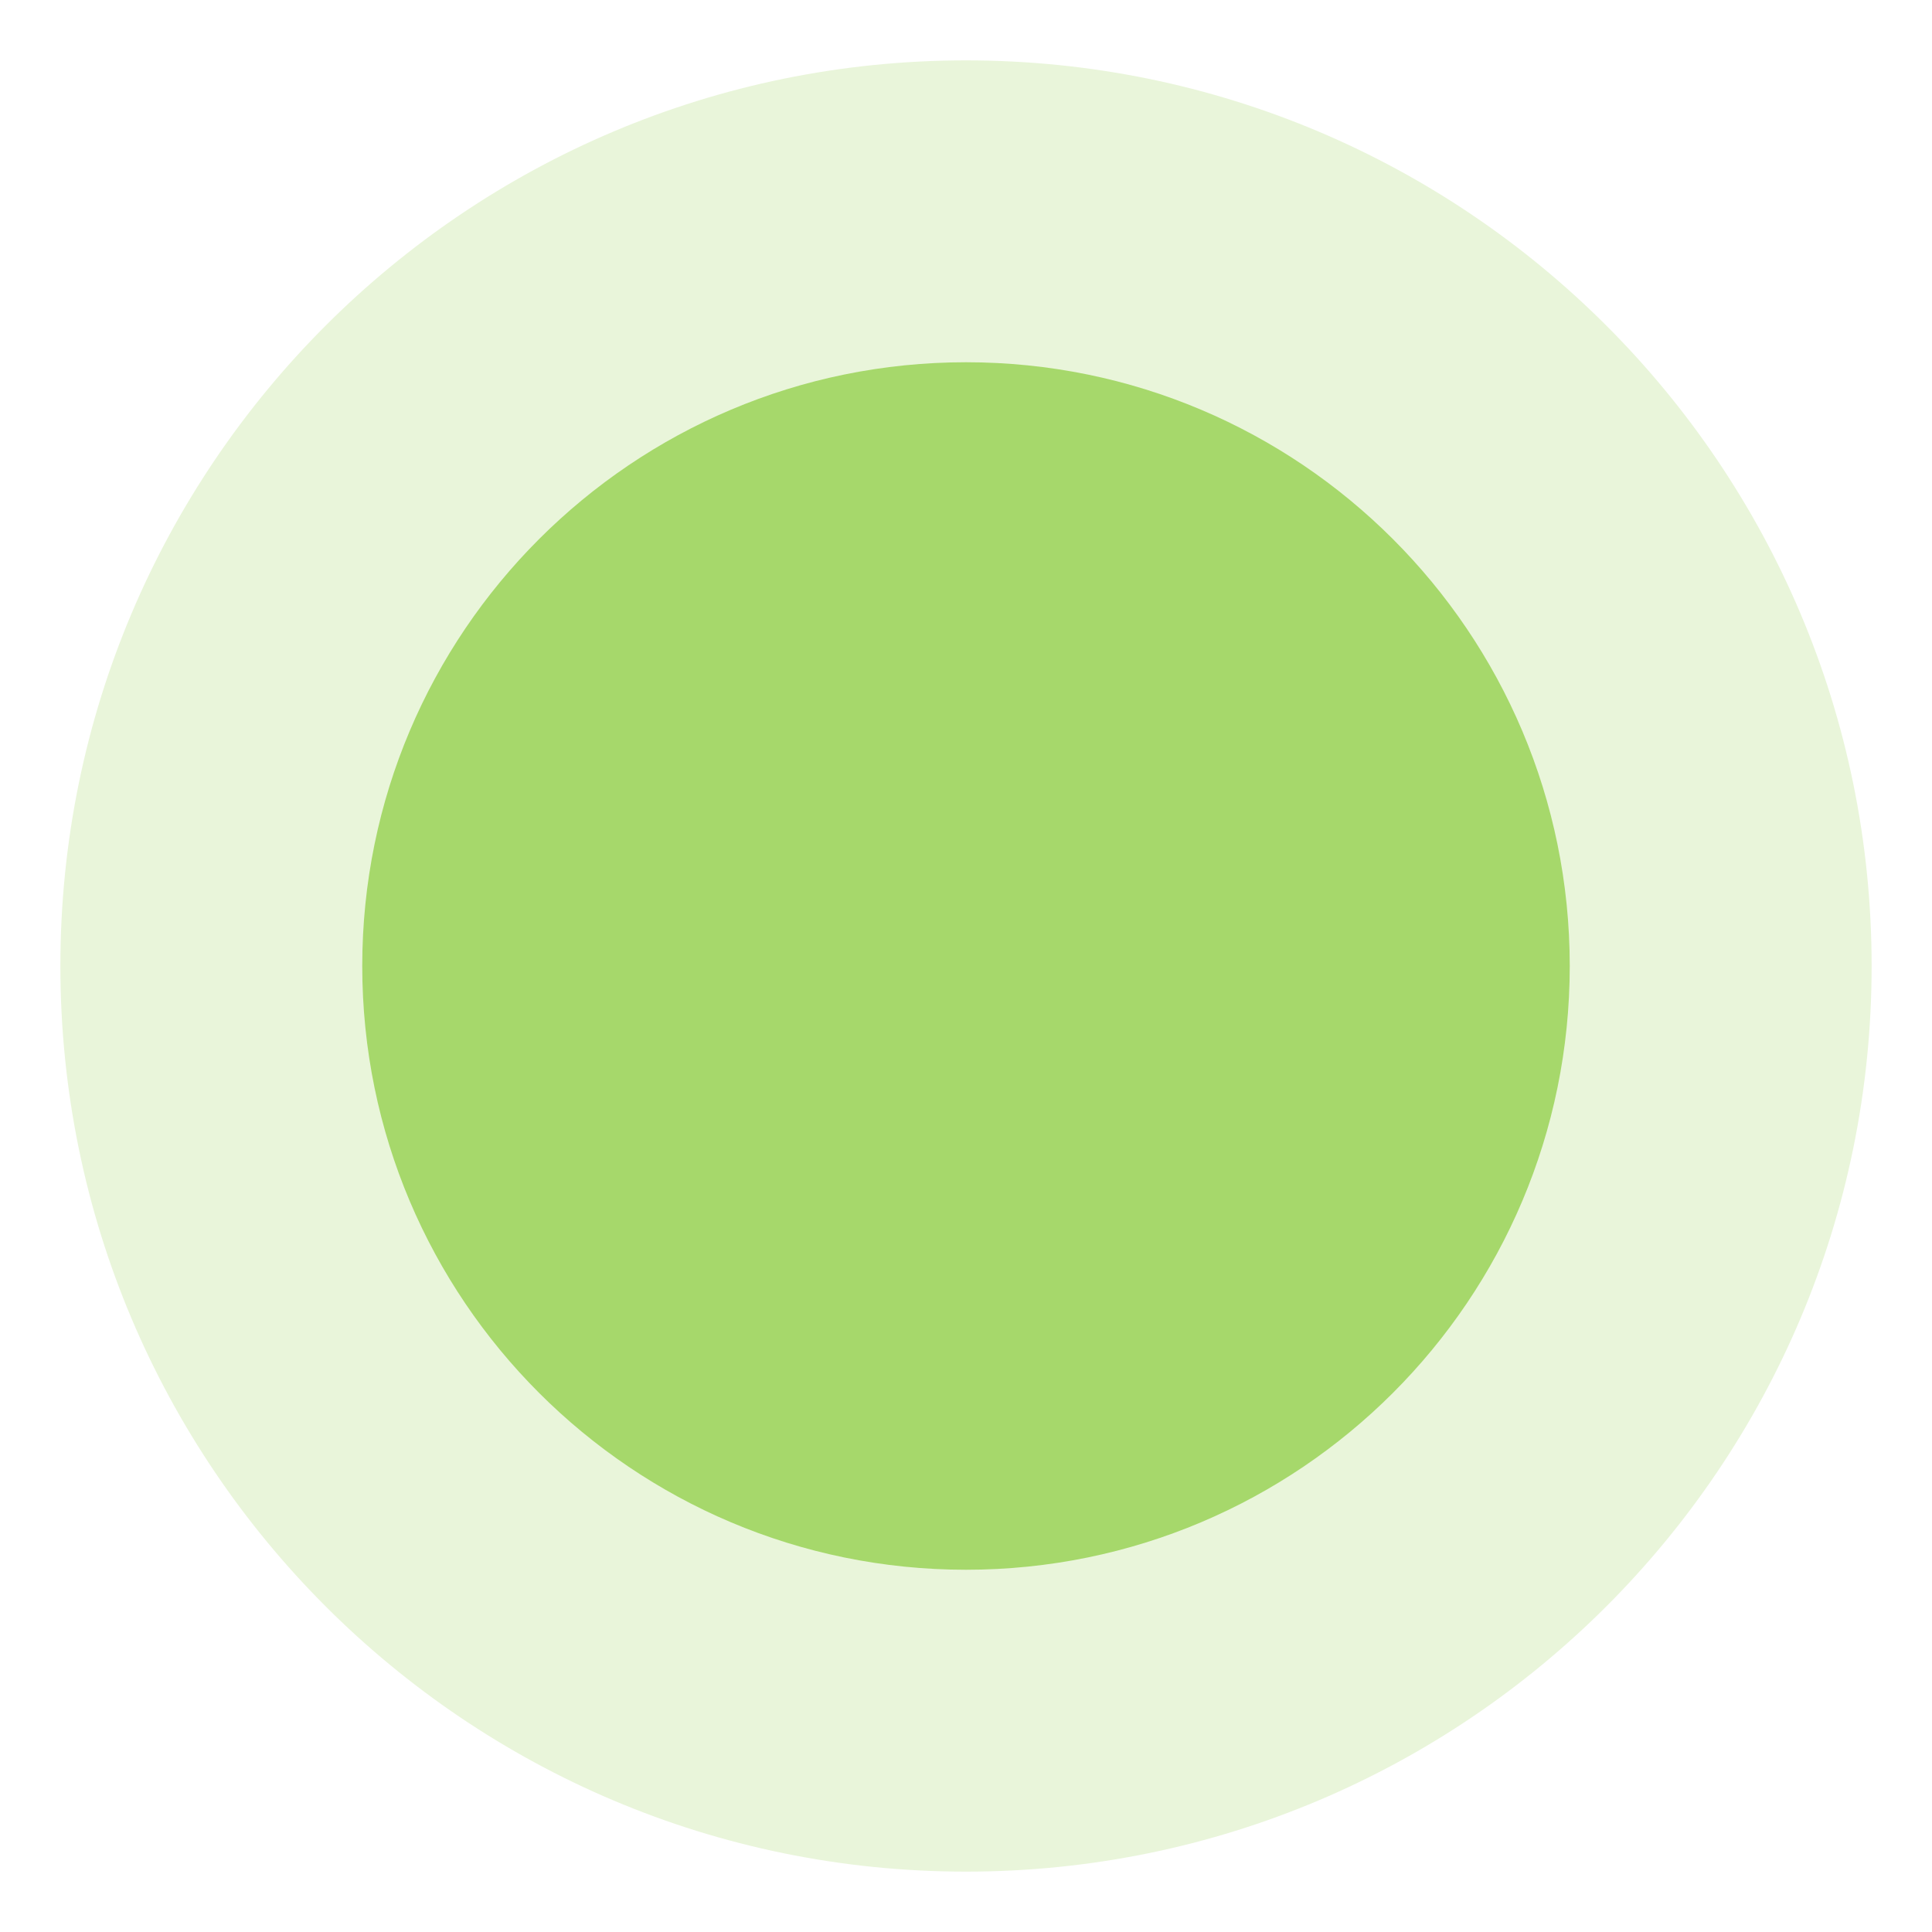
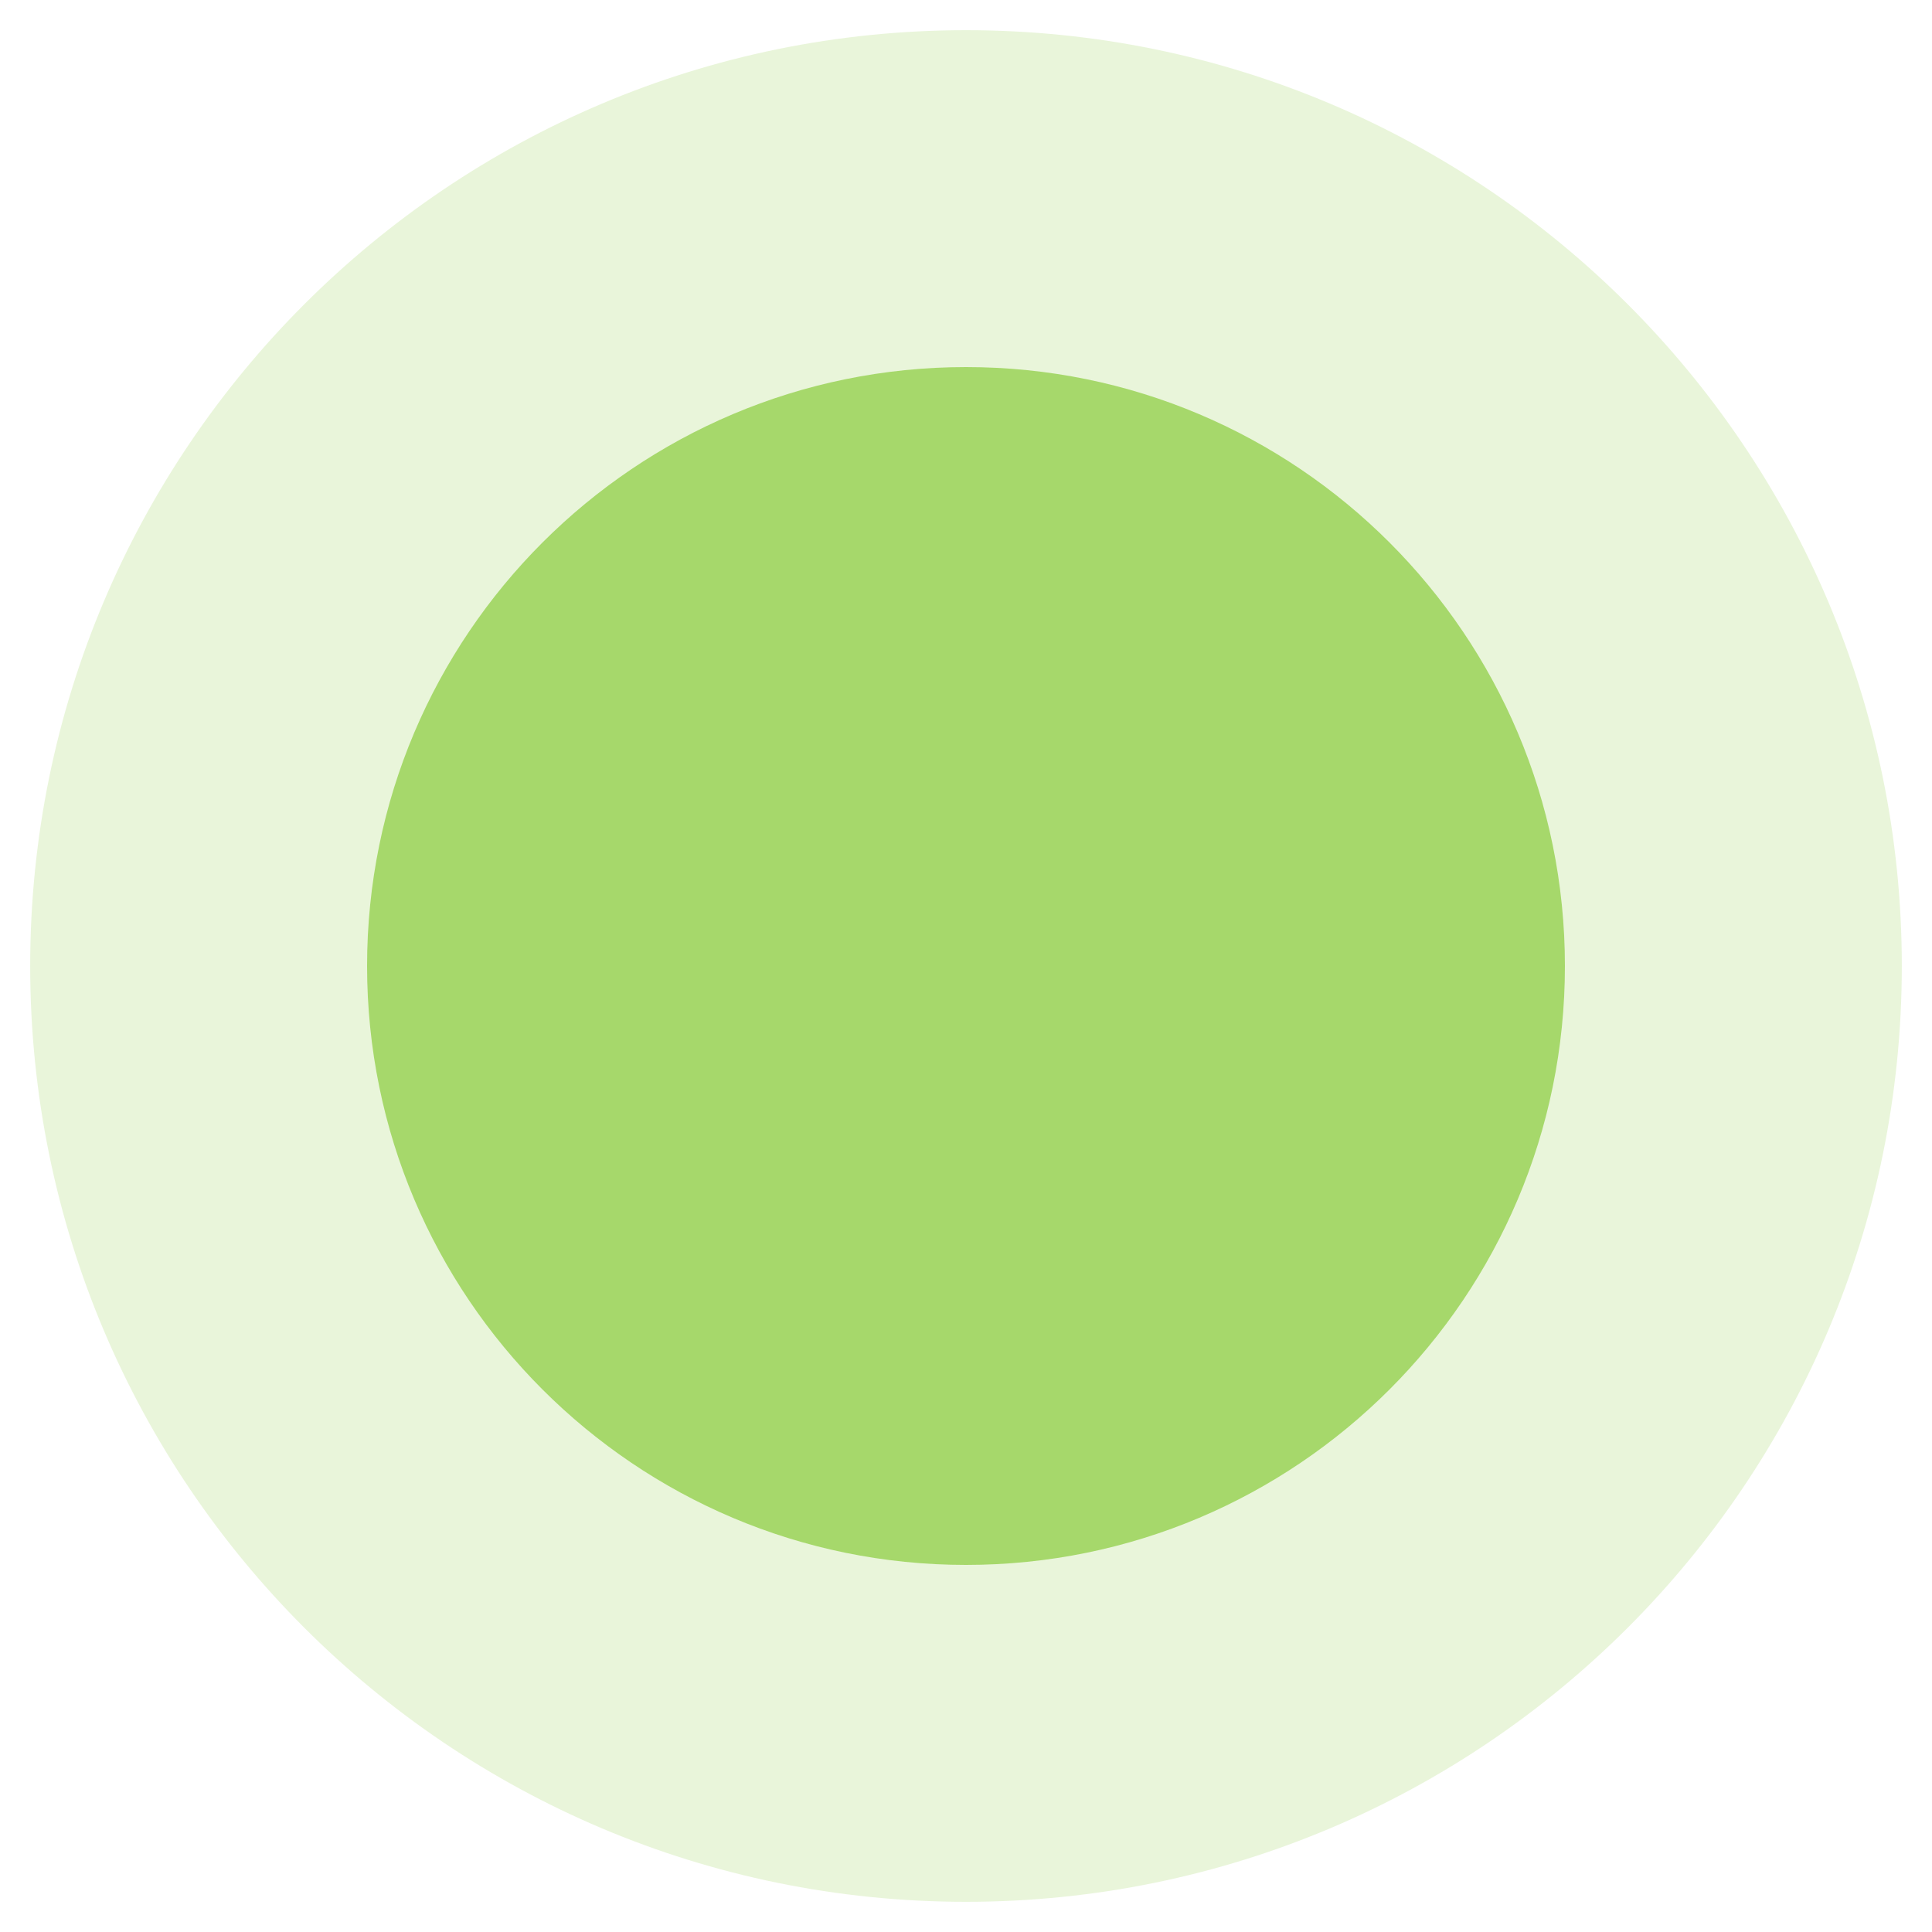
- <svg xmlns="http://www.w3.org/2000/svg" viewBox="0 0 32 32">
-   <circle cx="16" cy="16" r="15" fill="#E9F5DA" />
-   <circle cx="16" cy="16" r="10" fill="#A6D86B" />
+ <svg xmlns="http://www.w3.org/2000/svg" viewBox="0 0 32 32" width="32" height="32">
+   <circle cx="16" cy="16" r="15.5" fill="#E9F5DA" />
+   <circle cx="16" cy="16" r="9.92" fill="#A6D86B" />
</svg>
